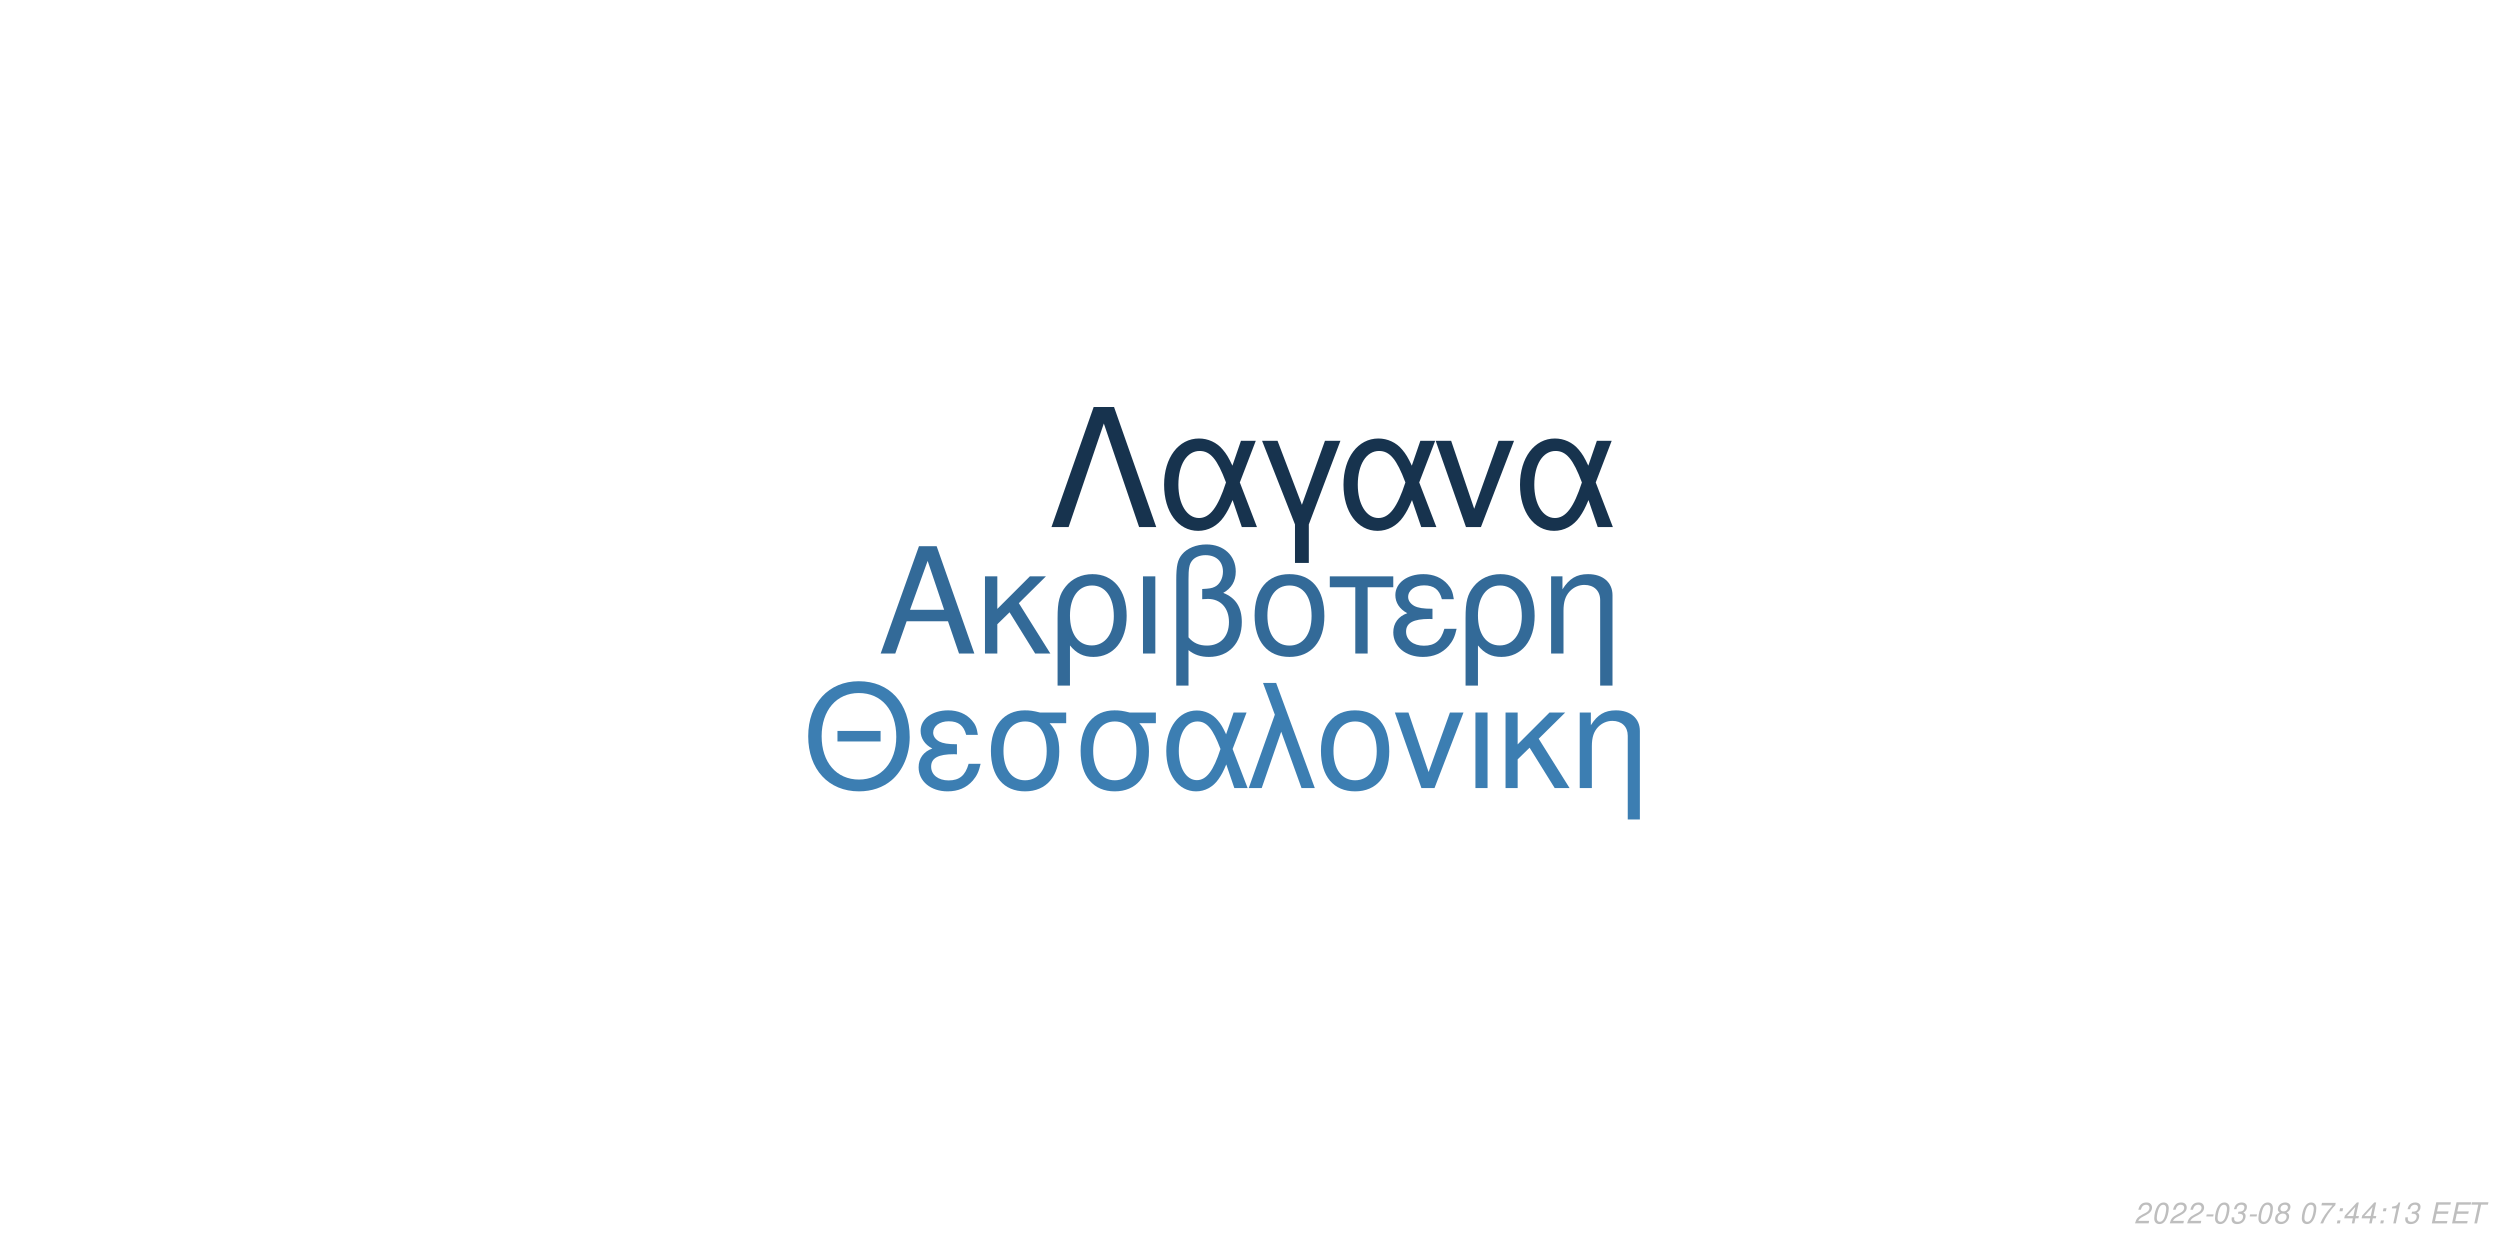
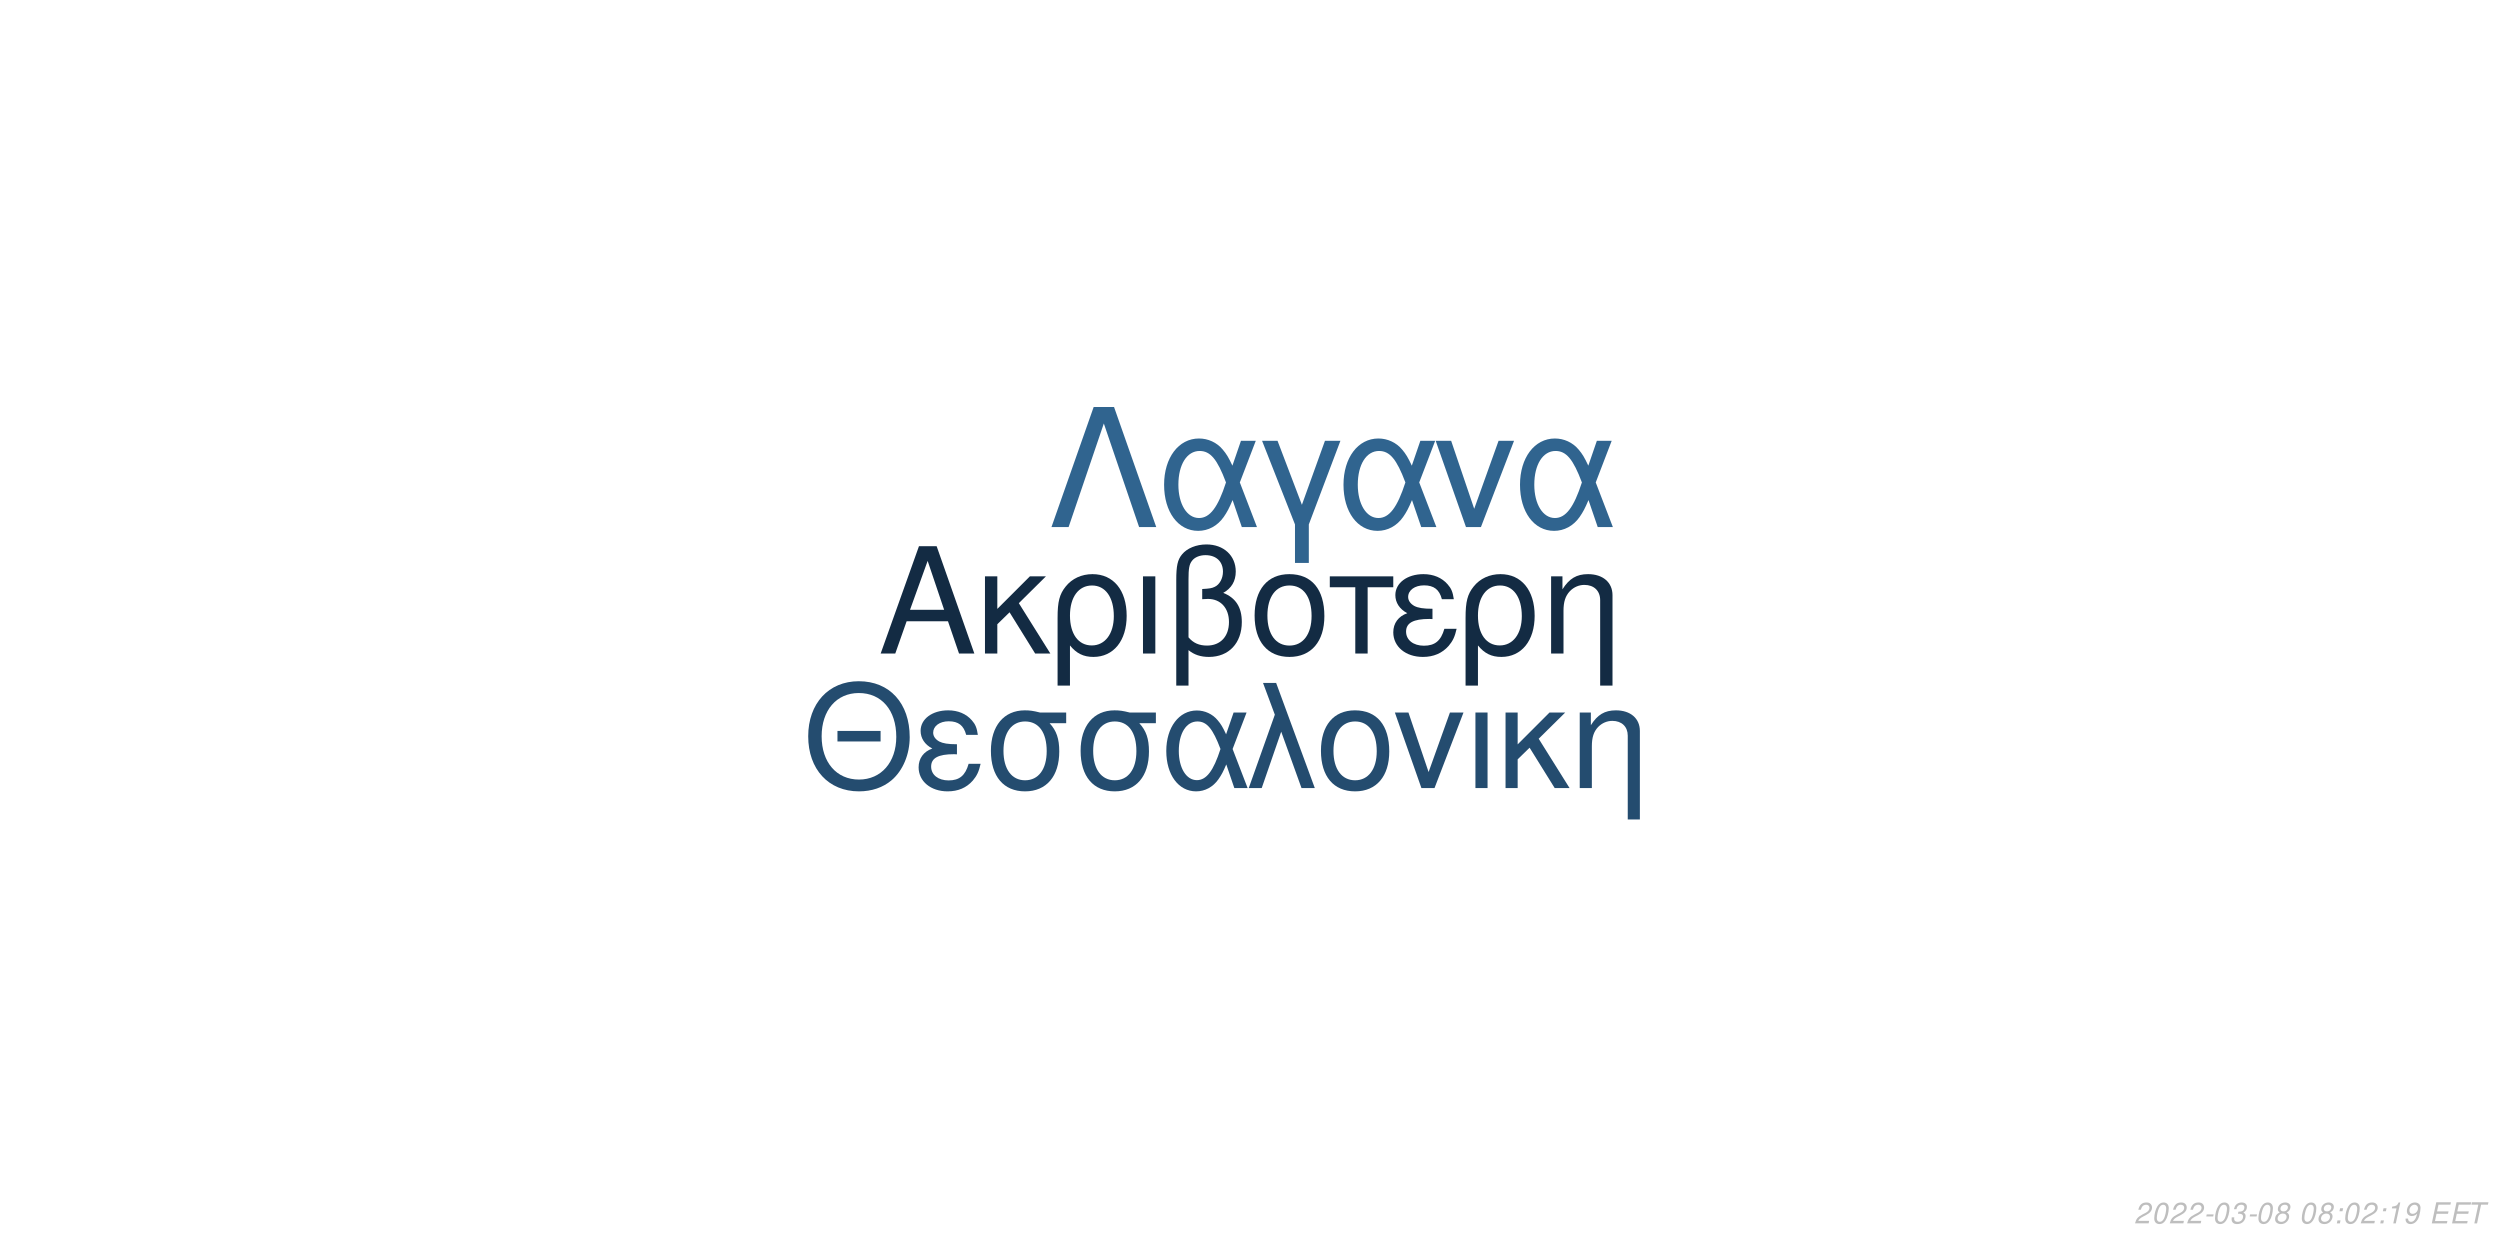
<svg xmlns="http://www.w3.org/2000/svg" xmlns:xlink="http://www.w3.org/1999/xlink" width="864pt" height="432pt" viewBox="0 0 864 432" version="1.1">
  <defs>
    <g>
      <symbol overflow="visible" id="glyph0-0">
        <path style="stroke:none;" d="" />
      </symbol>
      <symbol overflow="visible" id="glyph0-1">
        <path style="stroke:none;" d="M 24.125 -11.141 L 27.938 0 L 33.234 0 L 20.203 -37.094 L 14.094 -37.094 L 0.859 0 L 5.906 0 L 9.828 -11.141 Z M 22.797 -15.109 L 11 -15.109 L 17.094 -32.016 Z M 22.797 -15.109 " />
      </symbol>
      <symbol overflow="visible" id="glyph0-2">
        <path style="stroke:none;" d="M 7.172 -15.422 L 7.172 -26.672 L 2.906 -26.672 L 2.906 0 L 7.172 0 L 7.172 -10.125 L 11.406 -14.25 L 20.25 0 L 25.5 0 L 14.609 -17.406 L 23.969 -26.672 L 18.422 -26.672 Z M 7.172 -15.422 " />
      </symbol>
      <symbol overflow="visible" id="glyph0-3">
        <path style="stroke:none;" d="M 3 11.094 L 7.281 11.094 L 7.281 -2.797 C 9.516 -0.047 11.953 1.172 15.375 1.172 C 22.344 1.172 26.875 -4.422 26.875 -13.031 C 26.875 -21.891 22.297 -27.438 15.062 -27.438 C 11.297 -27.438 7.984 -25.906 5.797 -23.156 C 3.672 -20.516 3 -17.969 3 -12.359 Z M 14.906 -23.516 C 19.547 -23.516 22.438 -19.438 22.438 -12.922 C 22.438 -6.812 19.391 -2.797 14.812 -2.797 C 10.172 -2.797 7.281 -6.766 7.281 -13.125 C 7.281 -19.484 10.234 -23.516 14.906 -23.516 Z M 14.906 -23.516 " />
      </symbol>
      <symbol overflow="visible" id="glyph0-4">
        <path style="stroke:none;" d="M 3.516 0 L 7.781 0 L 7.781 -26.672 L 3.516 -26.672 Z M 3.516 0 " />
      </symbol>
      <symbol overflow="visible" id="glyph0-5">
        <path style="stroke:none;" d="M 4.016 11.094 L 8.25 11.094 L 8.25 -1.172 C 10.172 0.406 12.422 1.172 15.312 1.172 C 22.188 1.172 26.672 -3.609 26.672 -10.891 C 26.672 -15.984 24.578 -19.234 20.25 -20.969 C 23.109 -22.547 24.578 -25.031 24.578 -28.344 C 24.578 -33.844 20.406 -37.703 14.453 -37.703 C 10.938 -37.703 7.734 -36.391 6 -34.25 C 4.484 -32.422 4.016 -30.328 4.016 -25.391 Z M 8.25 -25.656 C 8.25 -29.359 8.5 -30.844 9.469 -32.062 C 10.375 -33.281 12.156 -34 14.094 -34 C 17.812 -34 20.156 -31.812 20.156 -28.297 C 20.156 -25.953 18.984 -23.812 17.297 -23.047 C 16.281 -22.547 15.469 -22.438 12.984 -22.297 L 12.984 -18.781 C 13.734 -18.828 14.344 -18.875 14.969 -18.875 C 19.344 -18.875 22.234 -15.719 22.234 -10.891 C 22.234 -5.906 19.281 -2.75 14.656 -2.75 C 11.953 -2.75 9.922 -3.609 8.25 -5.594 Z M 8.25 -25.656 " />
      </symbol>
      <symbol overflow="visible" id="glyph0-6">
        <path style="stroke:none;" d="M 14.094 -27.438 C 6.562 -27.438 2.094 -22.094 2.094 -13.125 C 2.094 -4.125 6.562 1.172 14.141 1.172 C 21.672 1.172 26.203 -4.172 26.203 -12.922 C 26.203 -22.188 21.828 -27.438 14.094 -27.438 Z M 14.141 -23.516 C 18.938 -23.516 21.781 -19.594 21.781 -12.984 C 21.781 -6.672 18.828 -2.75 14.141 -2.75 C 9.422 -2.75 6.516 -6.672 6.516 -13.125 C 6.516 -19.594 9.422 -23.516 14.141 -23.516 Z M 14.141 -23.516 " />
      </symbol>
      <symbol overflow="visible" id="glyph0-7">
        <path style="stroke:none;" d="M 7.891 0 L 12.156 0 L 12.156 -22.906 L 21.016 -22.906 L 21.016 -26.672 L -0.922 -26.672 L -0.922 -22.906 L 7.891 -22.906 Z M 7.891 0 " />
      </symbol>
      <symbol overflow="visible" id="glyph0-8">
        <path style="stroke:none;" d="M 14.562 -15.469 C 11.344 -15.469 9.562 -15.781 8.297 -16.438 C 6.922 -17.203 6.156 -18.328 6.156 -19.547 C 6.156 -21.891 8.453 -23.562 11.656 -23.562 C 15.062 -23.562 16.953 -22.094 17.812 -18.781 L 21.938 -18.781 C 21.578 -21.266 21.062 -22.5 19.797 -23.922 C 17.812 -26.203 14.906 -27.438 11.453 -27.438 C 5.797 -27.438 1.734 -24.375 1.734 -20.203 C 1.734 -17.609 3.156 -15.375 5.859 -13.938 C 2.797 -12.875 1.016 -10.484 1.016 -7.328 C 1.016 -2.391 5.297 1.172 11.25 1.172 C 14.969 1.172 17.906 -0.109 20.156 -2.641 C 21.578 -4.328 22.297 -5.797 22.906 -8.547 L 18.672 -8.547 C 17.5 -4.422 15.422 -2.703 11.609 -2.703 C 7.938 -2.703 5.438 -4.688 5.438 -7.578 C 5.438 -10.578 7.938 -11.953 13.484 -11.953 C 13.641 -11.953 14.094 -11.953 14.562 -11.906 Z M 14.562 -15.469 " />
      </symbol>
      <symbol overflow="visible" id="glyph0-9">
        <path style="stroke:none;" d="M 3.562 -26.672 L 3.562 0 L 7.844 0 L 7.844 -14.703 C 7.844 -17.906 8.5 -19.891 10.031 -21.531 C 11.406 -22.953 13.188 -23.719 15.062 -23.719 C 18.375 -23.719 20.516 -21.672 20.516 -18.469 L 20.516 11.094 L 24.781 11.094 L 24.781 -20.156 C 24.781 -24.578 21.469 -27.438 16.328 -27.438 C 12.359 -27.438 9.828 -25.906 7.484 -22.188 L 7.484 -26.672 Z M 3.562 -26.672 " />
      </symbol>
      <symbol overflow="visible" id="glyph1-0">
        <path style="stroke:none;" d="" />
      </symbol>
      <symbol overflow="visible" id="glyph1-1">
        <path style="stroke:none;" d="M 26.859 -19.734 L 11.953 -19.734 L 11.953 -16.094 L 26.859 -16.094 Z M 19.328 -36.922 C 8.922 -36.922 1.844 -29.25 1.844 -17.891 C 1.844 -6.484 8.875 1.141 19.391 1.141 C 23.812 1.141 27.703 -0.203 30.641 -2.688 C 34.578 -6.031 36.922 -11.656 36.922 -17.594 C 36.922 -29.297 30 -36.922 19.328 -36.922 Z M 19.328 -32.844 C 27.203 -32.844 32.281 -26.906 32.281 -17.688 C 32.281 -8.922 27.062 -2.938 19.391 -2.938 C 11.609 -2.938 6.484 -8.922 6.484 -17.891 C 6.484 -26.859 11.609 -32.844 19.328 -32.844 Z M 19.328 -32.844 " />
      </symbol>
      <symbol overflow="visible" id="glyph1-2">
        <path style="stroke:none;" d="M 14.25 -15.141 C 11.109 -15.141 9.375 -15.453 8.125 -16.094 C 6.781 -16.844 6.031 -17.938 6.031 -19.141 C 6.031 -21.422 8.266 -23.078 11.406 -23.078 C 14.75 -23.078 16.594 -21.625 17.438 -18.391 L 21.469 -18.391 C 21.125 -20.828 20.625 -22.031 19.391 -23.422 C 17.438 -25.656 14.594 -26.859 11.219 -26.859 C 5.688 -26.859 1.688 -23.875 1.688 -19.781 C 1.688 -17.234 3.094 -15.047 5.734 -13.656 C 2.734 -12.609 1 -10.266 1 -7.172 C 1 -2.344 5.188 1.141 11.016 1.141 C 14.656 1.141 17.547 -0.094 19.734 -2.594 C 21.125 -4.234 21.828 -5.688 22.422 -8.375 L 18.281 -8.375 C 17.141 -4.328 15.094 -2.641 11.359 -2.641 C 7.766 -2.641 5.328 -4.578 5.328 -7.422 C 5.328 -10.359 7.766 -11.703 13.203 -11.703 C 13.359 -11.703 13.797 -11.703 14.25 -11.656 Z M 14.25 -15.141 " />
      </symbol>
      <symbol overflow="visible" id="glyph1-3">
        <path style="stroke:none;" d="M 29 -26.109 L 19.938 -26.109 C 17.594 -26.703 16.438 -26.859 14.703 -26.859 C 7.469 -26.859 2.984 -21.469 2.984 -12.859 C 2.984 -4.031 7.375 1.141 14.797 1.141 C 22.172 1.141 26.609 -4.078 26.609 -12.656 C 26.609 -17.047 25.656 -19.828 23.266 -22.422 L 29 -22.422 Z M 14.797 -23.016 C 19.531 -23.016 22.266 -19.234 22.266 -12.75 C 22.266 -6.531 19.438 -2.688 14.797 -2.688 C 10.172 -2.688 7.328 -6.531 7.328 -12.859 C 7.328 -19.188 10.172 -23.016 14.797 -23.016 Z M 14.797 -23.016 " />
      </symbol>
      <symbol overflow="visible" id="glyph1-4">
        <path style="stroke:none;" d="M 29.344 -26.109 L 24.859 -26.109 L 22.266 -18.578 C 21.125 -21.031 20.484 -22.125 19.328 -23.469 C 17.547 -25.609 14.906 -26.812 12.156 -26.812 C 5.984 -26.812 1.594 -20.984 1.594 -12.812 C 1.594 -4.578 5.828 1.141 11.906 1.141 C 14.953 1.141 17.734 -0.344 19.625 -3.047 C 20.672 -4.531 21.281 -5.688 22.328 -8.172 L 25.109 0 L 29.703 0 L 24.516 -13.5 Z M 20.328 -13.5 C 17.891 -5.922 15.453 -2.734 12.156 -2.734 C 8.516 -2.734 5.922 -6.922 5.922 -12.812 C 5.922 -18.938 8.516 -23.016 12.359 -23.016 C 15.594 -23.016 17.688 -20.531 20.328 -13.5 Z M 20.328 -13.5 " />
      </symbol>
      <symbol overflow="visible" id="glyph1-5">
        <path style="stroke:none;" d="M 1.094 0 L 5.578 0 L 12.312 -19.484 L 19.328 0 L 23.922 0 L 10.562 -36.328 L 6.031 -36.328 L 10.109 -25.359 Z M 1.094 0 " />
      </symbol>
      <symbol overflow="visible" id="glyph1-6">
        <path style="stroke:none;" d="M 13.797 -26.859 C 6.422 -26.859 2.047 -21.625 2.047 -12.859 C 2.047 -4.031 6.422 1.141 13.859 1.141 C 21.234 1.141 25.656 -4.078 25.656 -12.656 C 25.656 -21.719 21.375 -26.859 13.797 -26.859 Z M 13.859 -23.016 C 18.531 -23.016 21.328 -19.188 21.328 -12.703 C 21.328 -6.531 18.438 -2.688 13.859 -2.688 C 9.219 -2.688 6.375 -6.531 6.375 -12.859 C 6.375 -19.188 9.219 -23.016 13.859 -23.016 Z M 13.859 -23.016 " />
      </symbol>
      <symbol overflow="visible" id="glyph1-7">
        <path style="stroke:none;" d="M 14.297 0 L 24.312 -26.109 L 19.625 -26.109 L 12.25 -5.531 L 5.281 -26.109 L 0.594 -26.109 L 9.766 0 Z M 14.297 0 " />
      </symbol>
      <symbol overflow="visible" id="glyph1-8">
        <path style="stroke:none;" d="M 3.438 0 L 7.625 0 L 7.625 -26.109 L 3.438 -26.109 Z M 3.438 0 " />
      </symbol>
      <symbol overflow="visible" id="glyph1-9">
        <path style="stroke:none;" d="M 7.031 -15.094 L 7.031 -26.109 L 2.844 -26.109 L 2.844 0 L 7.031 0 L 7.031 -9.922 L 11.156 -13.953 L 19.828 0 L 24.969 0 L 14.297 -17.047 L 23.469 -26.109 L 18.031 -26.109 Z M 7.031 -15.094 " />
      </symbol>
      <symbol overflow="visible" id="glyph1-10">
        <path style="stroke:none;" d="M 3.484 -26.109 L 3.484 0 L 7.672 0 L 7.672 -14.406 C 7.672 -17.547 8.328 -19.484 9.812 -21.078 C 11.156 -22.469 12.906 -23.219 14.75 -23.219 C 17.984 -23.219 20.078 -21.234 20.078 -18.094 L 20.078 10.859 L 24.266 10.859 L 24.266 -19.734 C 24.266 -24.062 21.031 -26.859 16 -26.859 C 12.109 -26.859 9.609 -25.359 7.328 -21.719 L 7.328 -26.109 Z M 3.484 -26.109 " />
      </symbol>
      <symbol overflow="visible" id="glyph2-0">
        <path style="stroke:none;" d="" />
      </symbol>
      <symbol overflow="visible" id="glyph2-1">
        <path style="stroke:none;" d="M 22.531 -41.484 L 15.484 -41.484 L 0.906 0 L 6.828 0 L 19 -35.797 L 31.188 0 L 37.109 0 Z M 22.531 -41.484 " />
      </symbol>
      <symbol overflow="visible" id="glyph2-2">
        <path style="stroke:none;" d="M 33.516 -29.812 L 28.391 -29.812 L 25.438 -21.219 C 24.125 -24.016 23.391 -25.266 22.078 -26.797 C 20.031 -29.25 17.016 -30.609 13.891 -30.609 C 6.828 -30.609 1.828 -23.953 1.828 -14.625 C 1.828 -5.234 6.656 1.312 13.594 1.312 C 17.078 1.312 20.266 -0.391 22.422 -3.469 C 23.609 -5.172 24.297 -6.484 25.5 -9.328 L 28.688 0 L 33.922 0 L 28 -15.422 Z M 23.219 -15.422 C 20.422 -6.766 17.641 -3.125 13.891 -3.125 C 9.734 -3.125 6.766 -7.906 6.766 -14.625 C 6.766 -21.625 9.734 -26.297 14.109 -26.297 C 17.812 -26.297 20.203 -23.453 23.219 -15.422 Z M 23.219 -15.422 " />
      </symbol>
      <symbol overflow="visible" id="glyph2-3">
        <path style="stroke:none;" d="M 12.062 12.406 L 16.844 12.406 L 16.844 -0.906 L 27.766 -29.812 L 22.422 -29.812 L 14.453 -7.688 L 6.031 -29.812 L 0.688 -29.812 L 12.062 -0.906 Z M 12.062 12.406 " />
      </symbol>
      <symbol overflow="visible" id="glyph2-4">
        <path style="stroke:none;" d="M 16.328 0 L 27.766 -29.812 L 22.422 -29.812 L 14 -6.312 L 6.031 -29.812 L 0.688 -29.812 L 11.156 0 Z M 16.328 0 " />
      </symbol>
      <symbol overflow="visible" id="glyph3-0">
        <path style="stroke:none;" d="" />
      </symbol>
      <symbol overflow="visible" id="glyph3-1">
        <path style="stroke:none;" d="M 5.234 -0.875 L 1.469 -0.875 C 1.641 -1.375 2.203 -1.891 3.109 -2.344 L 4.234 -2.938 C 5.562 -3.625 6.219 -4.469 6.219 -5.484 C 6.219 -5.938 6.062 -6.359 5.797 -6.656 C 5.469 -7.047 4.984 -7.234 4.312 -7.234 C 2.766 -7.234 1.891 -6.453 1.484 -4.734 L 2.375 -4.734 C 2.484 -5.188 2.609 -5.484 2.797 -5.75 C 3.094 -6.203 3.609 -6.453 4.188 -6.453 C 4.891 -6.453 5.344 -6.031 5.344 -5.375 C 5.344 -4.703 4.859 -4.094 4.016 -3.656 L 2.984 -3.125 C 1.234 -2.188 0.797 -1.656 0.344 -0.016 L 5.047 -0.016 Z M 5.234 -0.875 " />
      </symbol>
      <symbol overflow="visible" id="glyph3-2">
        <path style="stroke:none;" d="M 4.203 -7.234 C 3.375 -7.234 2.688 -6.812 2.125 -5.984 C 1.484 -5.047 0.984 -3.188 0.984 -1.734 C 0.984 -1.109 1.172 -0.562 1.484 -0.266 C 1.797 0.047 2.281 0.234 2.766 0.234 C 3.625 0.234 4.281 -0.156 4.859 -1.016 C 5.516 -1.953 6 -3.797 6 -5.266 C 6 -6.5 5.328 -7.234 4.203 -7.234 Z M 4.094 -6.453 C 4.734 -6.453 5.125 -5.984 5.125 -5.156 C 5.125 -4.203 4.781 -2.625 4.406 -1.812 C 3.984 -0.938 3.516 -0.547 2.875 -0.547 C 2.25 -0.547 1.875 -1.031 1.875 -1.828 C 1.875 -2.797 2.203 -4.344 2.594 -5.203 C 2.984 -6.047 3.453 -6.453 4.094 -6.453 Z M 4.094 -6.453 " />
      </symbol>
      <symbol overflow="visible" id="glyph3-3">
        <path style="stroke:none;" d="M 3.516 -3.125 L 1.125 -3.125 L 0.969 -2.406 L 3.359 -2.406 Z M 3.516 -3.125 " />
      </symbol>
      <symbol overflow="visible" id="glyph3-4">
        <path style="stroke:none;" d="M 2.922 -3.312 C 3.125 -3.344 3.234 -3.344 3.375 -3.344 C 4.203 -3.344 4.688 -3 4.688 -2.406 C 4.688 -1.312 3.906 -0.547 2.781 -0.547 C 2.047 -0.547 1.594 -0.938 1.594 -1.562 C 1.594 -1.719 1.609 -1.844 1.656 -2.094 L 0.766 -2.094 C 0.734 -1.797 0.719 -1.641 0.719 -1.469 C 0.719 -0.375 1.406 0.234 2.641 0.234 C 3.547 0.234 4.297 -0.078 4.812 -0.656 C 5.266 -1.156 5.562 -1.875 5.562 -2.547 C 5.562 -3.125 5.344 -3.453 4.797 -3.734 C 5.641 -4.234 6.016 -4.844 6.016 -5.734 C 6.016 -6.656 5.312 -7.234 4.203 -7.234 C 3.375 -7.234 2.672 -6.938 2.188 -6.375 C 1.891 -6.031 1.703 -5.641 1.516 -4.906 L 2.391 -4.906 C 2.5 -5.359 2.594 -5.594 2.734 -5.812 C 3.047 -6.234 3.516 -6.453 4.078 -6.453 C 4.734 -6.453 5.141 -6.125 5.141 -5.578 C 5.141 -5.188 5.016 -4.797 4.797 -4.547 C 4.516 -4.234 4 -4.062 3.266 -4.062 L 3.078 -4.062 Z M 2.922 -3.312 " />
      </symbol>
      <symbol overflow="visible" id="glyph3-5">
        <path style="stroke:none;" d="M 4.766 -3.797 C 5.078 -3.969 5.234 -4.078 5.438 -4.234 C 5.812 -4.594 6.062 -5.172 6.062 -5.734 C 6.062 -6.625 5.344 -7.234 4.266 -7.234 C 2.812 -7.234 1.703 -6.219 1.703 -4.875 C 1.703 -4.406 1.875 -4.125 2.359 -3.812 C 1.297 -3.312 0.75 -2.516 0.75 -1.469 C 0.75 -0.438 1.547 0.234 2.812 0.234 C 3.656 0.234 4.359 -0.094 4.938 -0.734 C 5.359 -1.234 5.609 -1.859 5.609 -2.438 C 5.609 -3.047 5.312 -3.516 4.766 -3.797 Z M 4.109 -6.453 C 4.797 -6.453 5.188 -6.125 5.188 -5.578 C 5.188 -5.266 5.062 -4.922 4.859 -4.672 C 4.562 -4.312 4.188 -4.156 3.656 -4.156 C 2.984 -4.156 2.594 -4.453 2.594 -4.984 C 2.594 -5.859 3.203 -6.453 4.109 -6.453 Z M 3.453 -3.406 C 4.234 -3.406 4.734 -2.984 4.734 -2.312 C 4.734 -1.312 3.922 -0.547 2.875 -0.547 C 2.125 -0.547 1.625 -0.969 1.625 -1.625 C 1.625 -2.609 2.438 -3.406 3.453 -3.406 Z M 3.453 -3.406 " />
      </symbol>
      <symbol overflow="visible" id="glyph3-6">
        <path style="stroke:none;" d="" />
      </symbol>
      <symbol overflow="visible" id="glyph3-7">
-         <path style="stroke:none;" d="M 6.703 -7.094 L 1.953 -7.094 L 1.766 -6.219 L 5.594 -6.219 C 3.344 -3.688 2.266 -2.109 1.375 0 L 2.344 0 C 3.031 -1.906 4.828 -4.594 6.547 -6.281 Z M 6.703 -7.094 " />
+         <path style="stroke:none;" d="M 2.359 -1.031 L 1.312 -1.031 L 1.094 0 L 2.141 0 Z M 3.266 -5.234 L 2.219 -5.234 L 2 -4.203 L 3.047 -4.203 Z M 3.266 -5.234 " />
      </symbol>
      <symbol overflow="visible" id="glyph3-8">
-         <path style="stroke:none;" d="M 2.359 -1.031 L 1.312 -1.031 L 1.094 0 L 2.141 0 Z M 3.266 -5.234 L 2.219 -5.234 L 2 -4.203 L 3.047 -4.203 Z M 3.266 -5.234 " />
+         <path style="stroke:none;" d="M 3.703 -5.188 L 2.594 0 L 3.469 0 L 5.016 -7.234 L 4.438 -7.234 C 3.906 -6.156 3.688 -6.016 2.234 -5.812 L 2.109 -5.188 Z M 3.703 -5.188 " />
      </symbol>
      <symbol overflow="visible" id="glyph3-9">
-         <path style="stroke:none;" d="M 3.625 -1.75 L 3.266 0 L 4.141 0 L 4.516 -1.75 L 5.562 -1.75 L 5.734 -2.531 L 4.688 -2.531 L 5.688 -7.234 L 5.016 -7.234 L 0.844 -2.672 L 0.641 -1.75 Z M 3.797 -2.531 L 1.594 -2.531 L 4.469 -5.703 Z M 3.797 -2.531 " />
+         <path style="stroke:none;" d="M 0.844 -1.656 C 0.844 -1.547 0.844 -1.438 0.844 -1.375 C 0.844 -0.406 1.531 0.234 2.578 0.234 C 3.203 0.234 3.766 0.016 4.297 -0.438 C 4.938 -1 5.312 -1.656 5.594 -2.719 C 5.844 -3.672 6.016 -4.766 6.016 -5.375 C 6.016 -5.844 5.844 -6.328 5.547 -6.656 C 5.203 -7.031 4.703 -7.234 4.062 -7.234 C 2.516 -7.234 1.297 -5.938 1.297 -4.266 C 1.297 -3.203 1.984 -2.547 3.047 -2.547 C 3.484 -2.547 3.953 -2.672 4.281 -2.891 C 4.406 -2.984 4.547 -3.078 4.828 -3.344 C 4.438 -1.484 3.703 -0.547 2.703 -0.547 C 2.109 -0.547 1.719 -0.938 1.719 -1.547 L 1.719 -1.656 Z M 3.953 -6.453 C 4.625 -6.453 5.141 -5.953 5.141 -5.281 C 5.141 -4.188 4.312 -3.312 3.297 -3.312 C 2.594 -3.312 2.172 -3.734 2.172 -4.453 C 2.172 -5.562 2.984 -6.453 3.953 -6.453 Z M 3.953 -6.453 " />
      </symbol>
      <symbol overflow="visible" id="glyph3-10">
-         <path style="stroke:none;" d="M 3.703 -5.188 L 2.594 0 L 3.469 0 L 5.016 -7.234 L 4.438 -7.234 C 3.906 -6.156 3.688 -6.016 2.234 -5.812 L 2.109 -5.188 Z M 3.703 -5.188 " />
+         <path style="stroke:none;" d="M 2.547 -3.312 L 6.5 -3.312 L 6.688 -4.141 L 2.719 -4.141 L 3.219 -6.469 L 7.344 -6.469 L 7.516 -7.297 L 2.453 -7.297 L 0.906 0 L 6.125 0 L 6.297 -0.812 L 2.016 -0.812 Z M 2.547 -3.312 " />
      </symbol>
      <symbol overflow="visible" id="glyph3-11">
-         <path style="stroke:none;" d="M 2.547 -3.312 L 6.5 -3.312 L 6.688 -4.141 L 2.719 -4.141 L 3.219 -6.469 L 7.344 -6.469 L 7.516 -7.297 L 2.453 -7.297 L 0.906 0 L 6.125 0 L 6.297 -0.812 L 2.016 -0.812 Z M 2.547 -3.312 " />
-       </symbol>
-       <symbol overflow="visible" id="glyph3-12">
        <path style="stroke:none;" d="M 4.938 -6.469 L 7.312 -6.469 L 7.484 -7.297 L 1.75 -7.297 L 1.578 -6.469 L 3.984 -6.469 L 2.609 0 L 3.547 0 Z M 4.938 -6.469 " />
      </symbol>
    </g>
  </defs>
  <g id="surface1">
    <rect x="0" y="0" width="864" height="432" style="fill:rgb(100%,100%,100%);fill-opacity:1;stroke:none;" />
-     <g style="fill:rgb(20%,41.569%,59.608%);fill-opacity:1;">
+     <g style="fill:rgb(7.451%,16.863%,26.275%);fill-opacity:1;">
      <use xlink:href="#glyph0-1" x="303.5" y="225.861" />
      <use xlink:href="#glyph0-2" x="337.5" y="225.861" />
      <use xlink:href="#glyph0-3" x="362.5" y="225.861" />
      <use xlink:href="#glyph0-4" x="391.5" y="225.861" />
      <use xlink:href="#glyph0-5" x="402.5" y="225.861" />
      <use xlink:href="#glyph0-6" x="431.5" y="225.861" />
      <use xlink:href="#glyph0-7" x="460.5" y="225.861" />
      <use xlink:href="#glyph0-8" x="480.5" y="225.861" />
      <use xlink:href="#glyph0-3" x="503.5" y="225.861" />
      <use xlink:href="#glyph0-9" x="532.5" y="225.861" />
    </g>
-     <g style="fill:rgb(23.529%,49.412%,69.804%);fill-opacity:1;">
+     <g style="fill:rgb(14.118%,29.804%,43.529%);fill-opacity:1;">
      <use xlink:href="#glyph1-1" x="277.473" y="272.354" />
      <use xlink:href="#glyph1-2" x="316.473" y="272.354" />
      <use xlink:href="#glyph1-3" x="339.473" y="272.354" />
      <use xlink:href="#glyph1-3" x="370.473" y="272.354" />
      <use xlink:href="#glyph1-4" x="401.473" y="272.354" />
      <use xlink:href="#glyph1-5" x="430.473" y="272.354" />
      <use xlink:href="#glyph1-6" x="454.473" y="272.354" />
      <use xlink:href="#glyph1-7" x="481.473" y="272.354" />
      <use xlink:href="#glyph1-8" x="506.473" y="272.354" />
      <use xlink:href="#glyph1-9" x="517.473" y="272.354" />
      <use xlink:href="#glyph1-10" x="542.473" y="272.354" />
    </g>
-     <g style="fill:rgb(9.02%,20%,30.588%);fill-opacity:1;">
+     <g style="fill:rgb(18.824%,39.216%,56.078%);fill-opacity:1;">
      <use xlink:href="#glyph2-1" x="362.484" y="182.152" />
      <use xlink:href="#glyph2-2" x="400.484" y="182.152" />
      <use xlink:href="#glyph2-3" x="435.484" y="182.152" />
      <use xlink:href="#glyph2-2" x="462.484" y="182.152" />
      <use xlink:href="#glyph2-4" x="495.484" y="182.152" />
      <use xlink:href="#glyph2-2" x="523.484" y="182.152" />
    </g>
    <g style="fill:rgb(74.51%,74.51%,74.51%);fill-opacity:1;">
      <use xlink:href="#glyph3-1" x="737.52" y="422.81" />
      <use xlink:href="#glyph3-2" x="743.52" y="422.81" />
      <use xlink:href="#glyph3-1" x="749.52" y="422.81" />
      <use xlink:href="#glyph3-1" x="755.52" y="422.81" />
      <use xlink:href="#glyph3-3" x="761.52" y="422.81" />
      <use xlink:href="#glyph3-2" x="764.52" y="422.81" />
      <use xlink:href="#glyph3-4" x="770.52" y="422.81" />
      <use xlink:href="#glyph3-3" x="776.52" y="422.81" />
      <use xlink:href="#glyph3-2" x="779.52" y="422.81" />
      <use xlink:href="#glyph3-5" x="785.52" y="422.81" />
      <use xlink:href="#glyph3-6" x="791.52" y="422.81" />
      <use xlink:href="#glyph3-2" x="794.52" y="422.81" />
-       <use xlink:href="#glyph3-7" x="800.52" y="422.81" />
-       <use xlink:href="#glyph3-8" x="806.52" y="422.81" />
-       <use xlink:href="#glyph3-9" x="809.52" y="422.81" />
-       <use xlink:href="#glyph3-9" x="815.52" y="422.81" />
-       <use xlink:href="#glyph3-8" x="821.52" y="422.81" />
-       <use xlink:href="#glyph3-10" x="824.52" y="422.81" />
-       <use xlink:href="#glyph3-4" x="830.52" y="422.81" />
+       <use xlink:href="#glyph3-5" x="800.52" y="422.81" />
+       <use xlink:href="#glyph3-7" x="806.52" y="422.81" />
+       <use xlink:href="#glyph3-2" x="809.52" y="422.81" />
+       <use xlink:href="#glyph3-1" x="815.52" y="422.81" />
+       <use xlink:href="#glyph3-7" x="821.52" y="422.81" />
+       <use xlink:href="#glyph3-8" x="824.52" y="422.81" />
+       <use xlink:href="#glyph3-9" x="830.52" y="422.81" />
      <use xlink:href="#glyph3-6" x="836.52" y="422.81" />
-       <use xlink:href="#glyph3-11" x="839.52" y="422.81" />
-       <use xlink:href="#glyph3-11" x="846.52" y="422.81" />
-       <use xlink:href="#glyph3-12" x="852.52" y="422.81" />
+       <use xlink:href="#glyph3-10" x="839.52" y="422.81" />
+       <use xlink:href="#glyph3-10" x="846.52" y="422.81" />
+       <use xlink:href="#glyph3-11" x="852.52" y="422.81" />
    </g>
  </g>
</svg>
